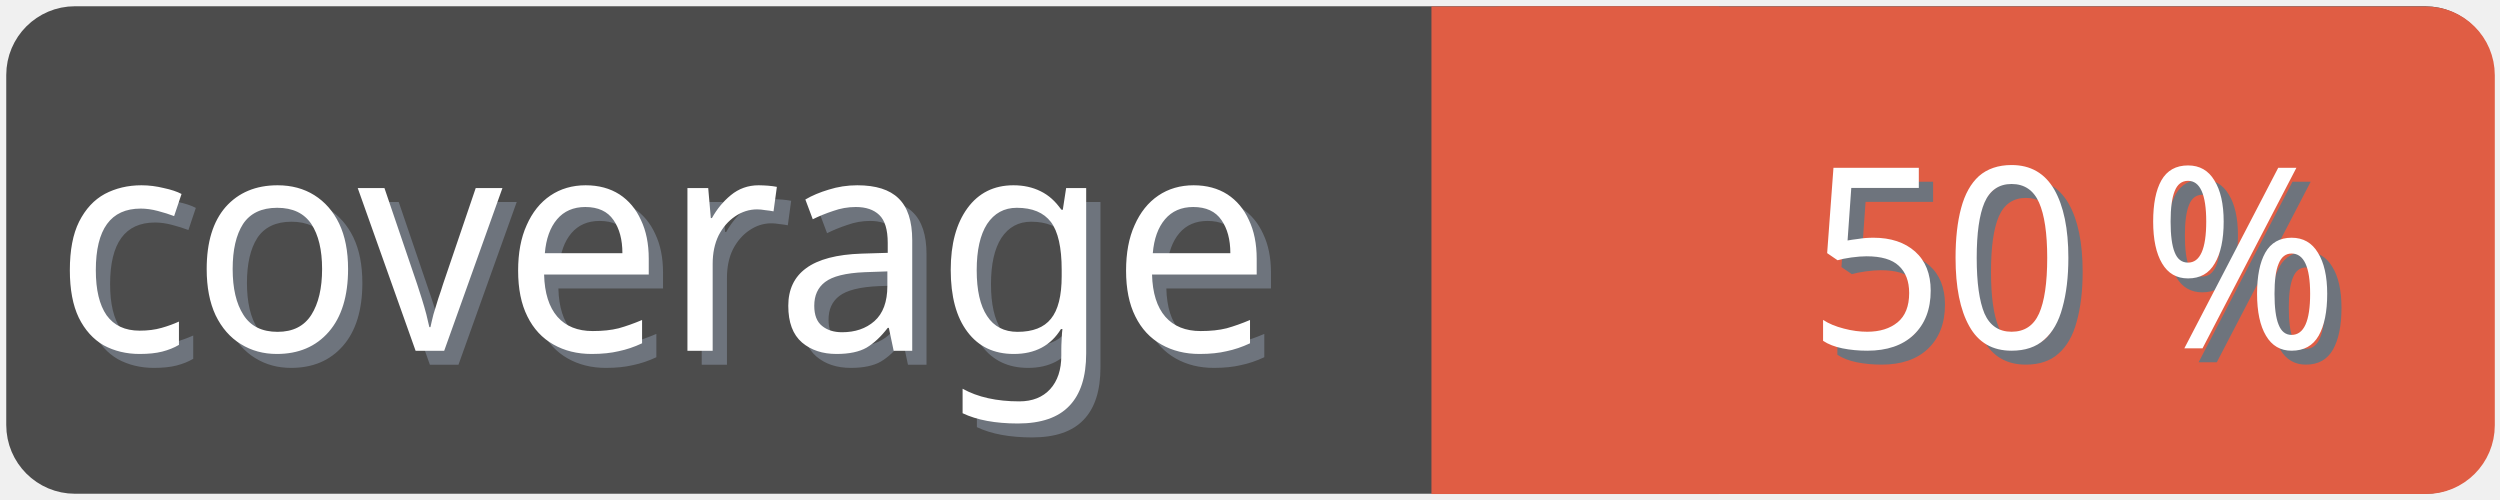
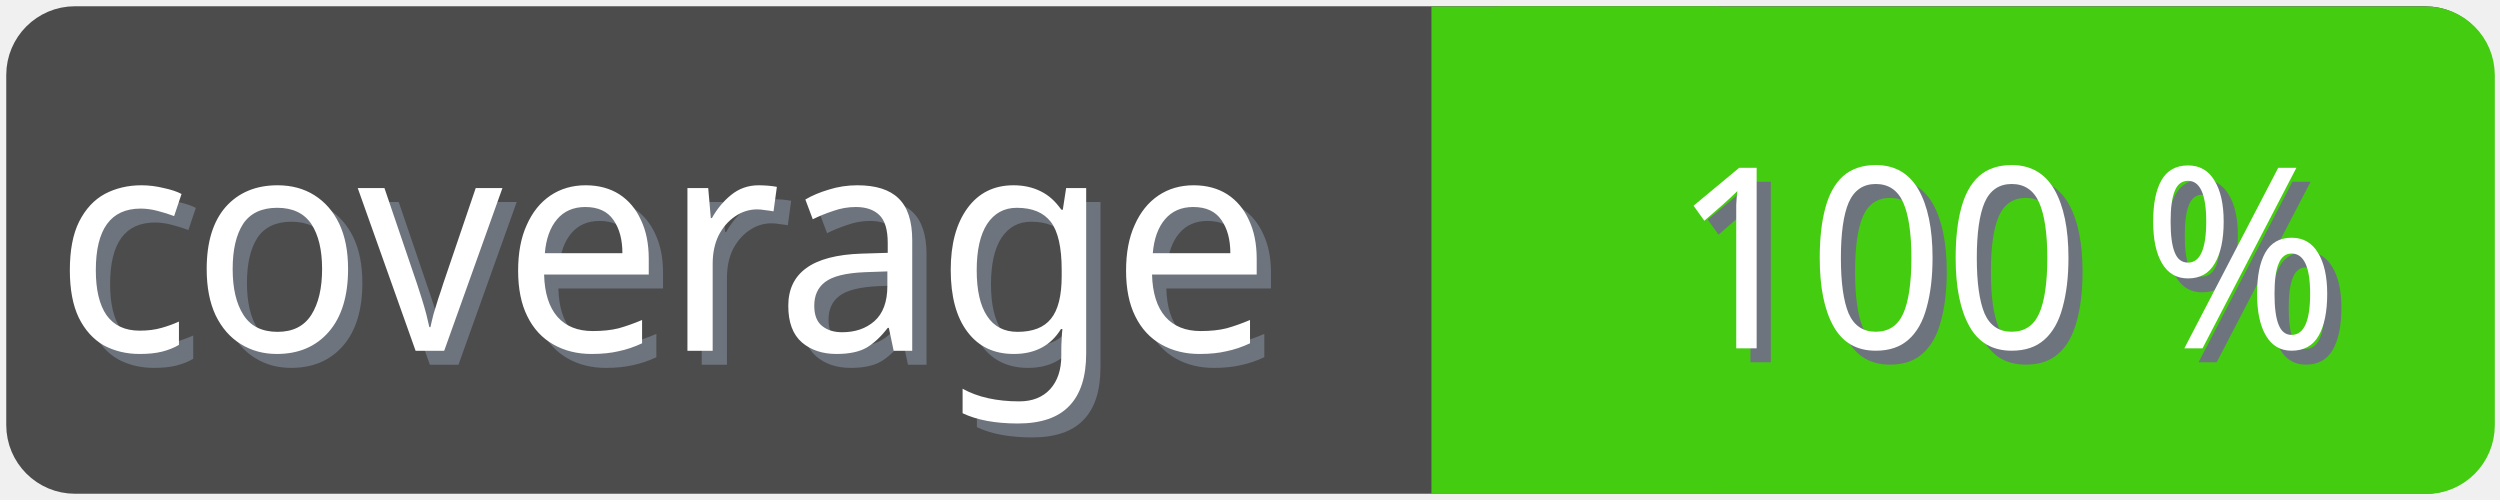
<svg xmlns="http://www.w3.org/2000/svg" width="100" height="20">
  <g>
    <rect fill="none" id="canvas_background" height="22" width="102" y="-1" x="-1" />
  </g>
  <g>
    <rect rx="2" id="svg_1" height="18" width="98" y="1" x="1" stroke-width="1.5" stroke="#4c4c4c" fill="#4c4c4c" />
    <text transform="matrix(0.95, 0, 0, 1.01133, 0.0809801, -0.0237383)" font-weight="normal" xml:space="preserve" text-anchor="start" font-family="'Trebuchet MS', Gadget, sans-serif" font-size="12" id="svg_8" y="14.45" x="2.8" stroke-width="0" stroke="#4c4c4c" fill="#6e747d">coverage</text>
    <text transform="matrix(0.95, 0, 0, 1.01133, 0.0809801, -0.0237383)" font-weight="normal" xml:space="preserve" text-anchor="start" font-family="'Trebuchet MS', Gadget, sans-serif" font-size="12" id="svg_3" y="13.9" x="2.2" stroke-width="0" stroke="#4c4c4c" fill="#ffffff">coverage</text>
-     <rect rx="2" id="svg_5" height="18" width="40.905" y="1.011" x="58.137" stroke-width="1.5" stroke="#e05d44" fill="#e05d44" />
-     <rect id="svg_7" height="18" width="10" y="1.011" x="58.008" stroke-width="1.5" stroke="#e05d44" fill="#e05d44" />
-     <text transform="matrix(0.95, 0, 0, 1.01133, 0.0809801, -0.0237383)" font-weight="normal" xml:space="preserve" text-anchor="end" font-family="'Trebuchet MS', Gadget, sans-serif" font-size="10" id="svg_10" y="14.35" x="99" stroke-width="0" stroke="#4c4c4c" fill="#6e747d">50 %</text>
-     <text transform="matrix(0.95, 0, 0, 1.01133, 0.0809801, -0.0237383)" font-weight="normal" xml:space="preserve" text-anchor="end" font-family="'Trebuchet MS', Gadget, sans-serif" font-size="10" id="svg_9" y="13.8" x="98.4" stroke-width="0" stroke="#4c4c4c" fill="#ffffff">50 %</text>
+     <rect rx="2" id="svg_5" height="18" width="40.905" y="1.011" x="58.137" stroke-width="1.5" stroke="#4c1" fill="#4c1" />
+     <rect id="svg_7" height="18" width="10" y="1.011" x="58.008" stroke-width="1.5" stroke="#4c1" fill="#4c1" />
+     <text transform="matrix(0.95, 0, 0, 1.01133, 0.0809801, -0.0237383)" font-weight="normal" xml:space="preserve" text-anchor="end" font-family="'Trebuchet MS', Gadget, sans-serif" font-size="10" id="svg_10" y="14.35" x="99" stroke-width="0" stroke="#4c4c4c" fill="#6e747d">100 %</text>
+     <text transform="matrix(0.95, 0, 0, 1.01133, 0.0809801, -0.0237383)" font-weight="normal" xml:space="preserve" text-anchor="end" font-family="'Trebuchet MS', Gadget, sans-serif" font-size="10" id="svg_9" y="13.8" x="98.4" stroke-width="0" stroke="#4c4c4c" fill="#ffffff">100 %</text>
  </g>
</svg>
